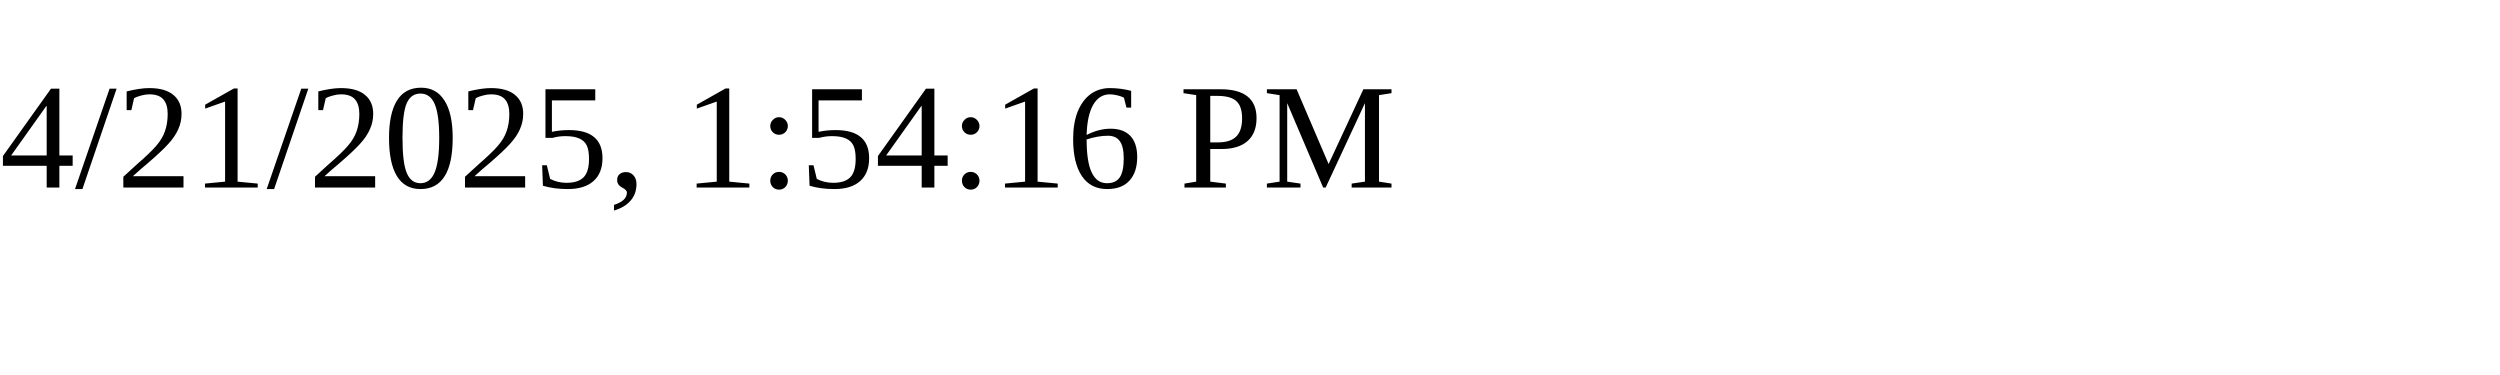
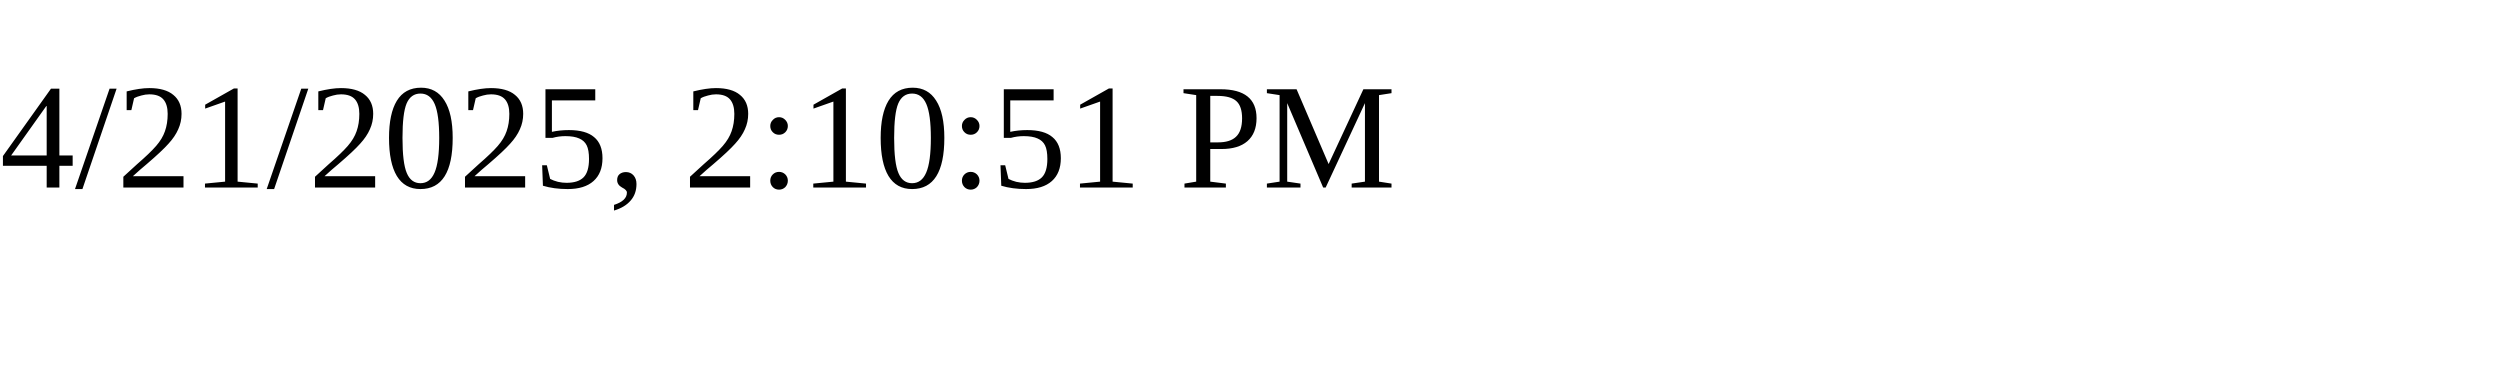
<svg xmlns="http://www.w3.org/2000/svg" height="30" width="200">
-   <text x="0" y="15">4/21/2025, 1:54:16 PM</text>
+   <text x="0" y="15">4/21/2025, 2:10:51 PM</text>
</svg>
